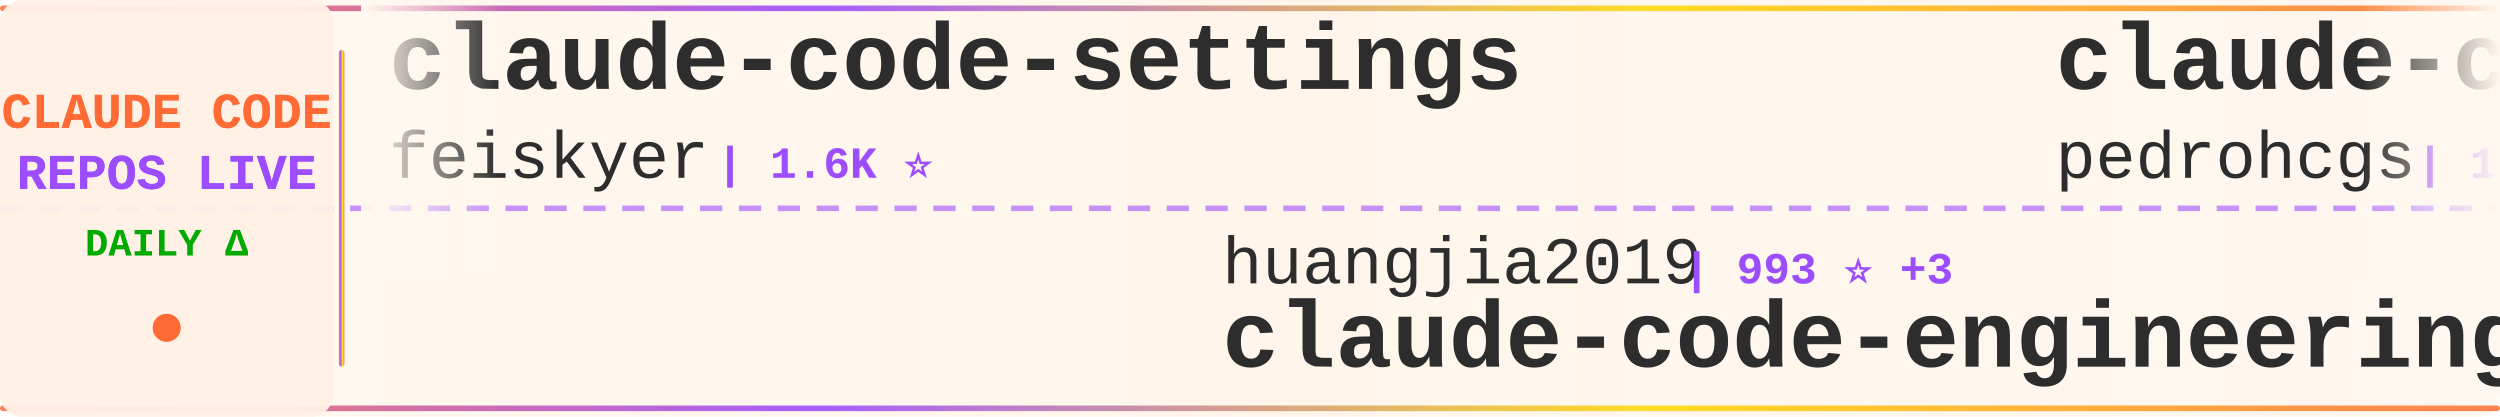
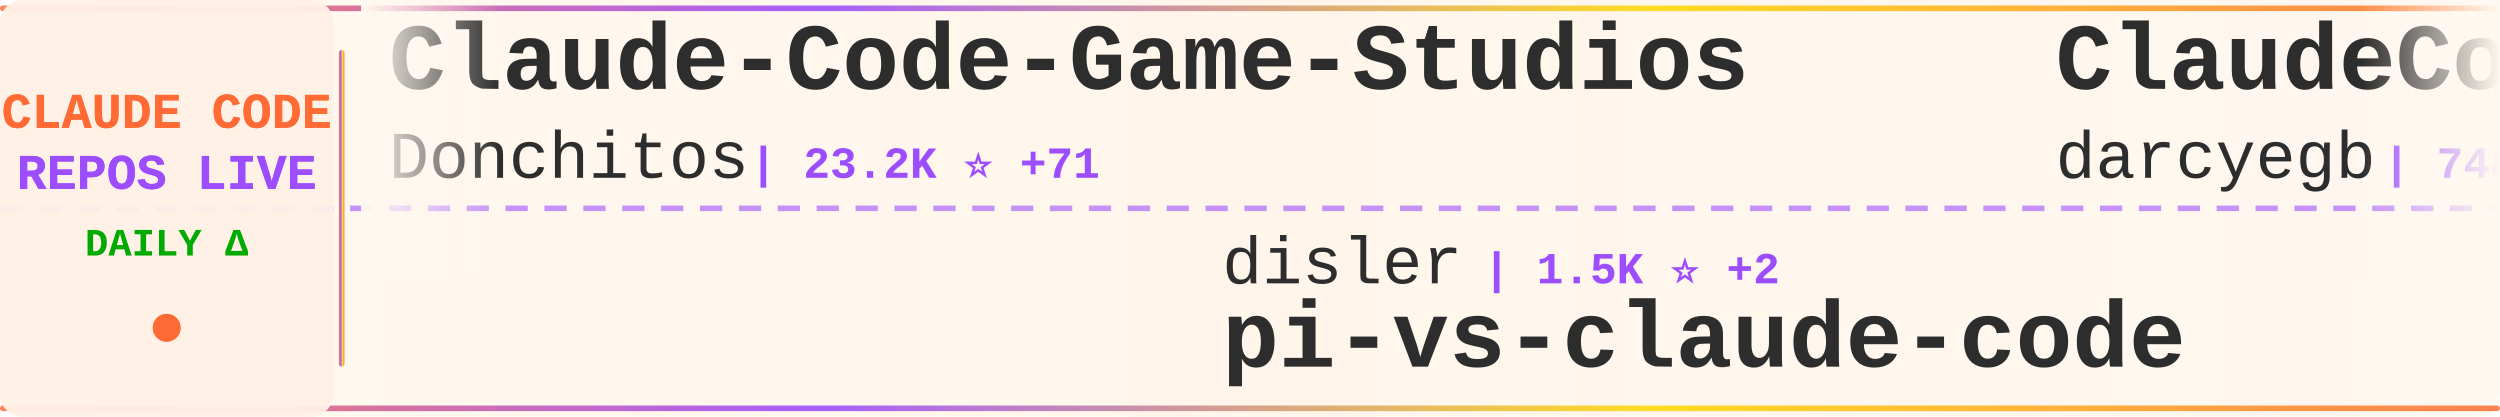
<svg xmlns="http://www.w3.org/2000/svg" width="900" height="150">
  <defs>
    <linearGradient id="tickerBg" x1="0%" y1="0%" x2="100%" y2="0%">
      <stop offset="0%" style="stop-color:#fff8f0;stop-opacity:0.98" />
      <stop offset="50%" style="stop-color:#fff5eb;stop-opacity:1" />
      <stop offset="100%" style="stop-color:#fff8f0;stop-opacity:0.98" />
    </linearGradient>
    <linearGradient id="borderGrad" x1="0%" y1="0%" x2="100%" y2="0%">
      <stop offset="0%" style="stop-color:#FF6B35;stop-opacity:0.85">
        <animate attributeName="stop-opacity" values="0.85;1;0.85" dur="2s" repeatCount="indefinite" />
      </stop>
      <stop offset="33%" style="stop-color:#9C4EFF;stop-opacity:0.9">
        <animate attributeName="stop-opacity" values="0.9;1;0.9" dur="2.2s" repeatCount="indefinite" />
      </stop>
      <stop offset="66%" style="stop-color:#FFD700;stop-opacity:0.85">
        <animate attributeName="stop-opacity" values="0.85;1;0.85" dur="1.8s" repeatCount="indefinite" />
      </stop>
      <stop offset="100%" style="stop-color:#FF6B35;stop-opacity:0.85">
        <animate attributeName="stop-opacity" values="0.85;1;0.85" dur="2s" repeatCount="indefinite" />
      </stop>
    </linearGradient>
    <filter id="textGlow">
      <feGaussianBlur stdDeviation="0.15" result="coloredBlur" />
      <feMerge>
        <feMergeNode in="coloredBlur" />
        <feMergeNode in="SourceGraphic" />
      </feMerge>
    </filter>
    <filter id="metricGlow">
      <feGaussianBlur stdDeviation="0.2" result="coloredBlur" />
      <feMerge>
        <feMergeNode in="coloredBlur" />
        <feMergeNode in="SourceGraphic" />
      </feMerge>
    </filter>
    <linearGradient id="leftFade" x1="0%" y1="0%" x2="100%" y2="0%">
      <stop offset="0%" style="stop-color:#fff8f0;stop-opacity:1" />
      <stop offset="100%" style="stop-color:#fff8f0;stop-opacity:0" />
    </linearGradient>
    <linearGradient id="rightFade" x1="0%" y1="0%" x2="100%" y2="0%">
      <stop offset="0%" style="stop-color:#fff8f0;stop-opacity:0" />
      <stop offset="100%" style="stop-color:#fff8f0;stop-opacity:1" />
    </linearGradient>
  </defs>
  <rect width="900" height="150" fill="url(#tickerBg)" rx="8" />
  <rect x="0" y="2" width="900" height="2" fill="url(#borderGrad)" rx="1" />
  <rect x="0" y="146" width="900" height="2" fill="url(#borderGrad)" rx="1" />
  <line x1="0" y1="75" x2="900" y2="75" stroke="#9C4EFF" stroke-width="2" stroke-dasharray="8 6" opacity="0.6" />
  <rect x="0" y="0" width="120" height="150" fill="#fff0e6" opacity="0.95" rx="8" />
  <text x="60" y="46" font-family="'Courier New', monospace" font-size="18" font-weight="bold" fill="#FF6B35" text-anchor="middle" filter="url(#textGlow)">
    CLAUDE CODE
  </text>
  <text x="60" y="68" font-family="'Courier New', monospace" font-size="18" font-weight="bold" fill="#9C4EFF" text-anchor="middle" filter="url(#textGlow)">
    REPOS LIVE
  </text>
  <text x="60" y="92" font-family="'Courier New', monospace" font-size="14" font-weight="bold" fill="#00aa00" text-anchor="middle">
    DAILY Δ
  </text>
  <circle cx="60" cy="118" r="5" fill="#FF6B35" filter="url(#metricGlow)">
    <animate attributeName="r" values="4;6;4" dur="1.5s" repeatCount="indefinite" />
    <animate attributeName="opacity" values="0.6;1;0.6" dur="1.5s" repeatCount="indefinite" />
  </circle>
  <rect x="122" y="18" width="2" height="114" fill="url(#borderGrad)" rx="1" />
  <clipPath id="tickerClip">
    <rect x="130" y="0" width="770" height="150" />
  </clipPath>
  <g clip-path="url(#tickerClip)">
    <g id="tickerItems">
      <animateTransform attributeName="transform" attributeType="XML" type="translate" from="0 0" to="-3000 0" dur="54s" repeatCount="indefinite" />
      <g transform="translate(0, 0)">
-         <text x="140" y="32" font-family="'Courier New', monospace" font-size="34" font-weight="bold" fill="#2d2d2d">claude-code-settings</text>
-         <text x="140" y="64" font-family="'Courier New', monospace" font-size="24" font-weight="normal" fill="#2d2d2d" opacity="1.0">feiskyer</text>
-         <text x="258" y="64" font-family="'Courier New', monospace" font-size="16" font-weight="bold" fill="#9C4EFF"> | 1.6K ⭐</text>
+         <text x="140" y="32" font-family="'Courier New', monospace" font-size="34" font-weight="bold" fill="#2d2d2d">Claude-Code-Game-Studios</text>
+         <text x="140" y="64" font-family="'Courier New', monospace" font-size="24" font-weight="normal" fill="#2d2d2d" opacity="1.0">Donchitos</text>
+         <text x="270" y="64" font-family="'Courier New', monospace" font-size="16" font-weight="bold" fill="#9C4EFF"> | 23.2K ⭐ +71</text>
      </g>
      <g transform="translate(300, 0)">
-         <text x="140" y="102" font-family="'Courier New', monospace" font-size="24" font-weight="normal" fill="#2d2d2d" opacity="1.0">huangjia2019</text>
-         <text x="306" y="102" font-family="'Courier New', monospace" font-size="16" font-weight="bold" fill="#9C4EFF"> | 993 ⭐ +3</text>
-         <text x="140" y="132" font-family="'Courier New', monospace" font-size="34" font-weight="bold" fill="#2d2d2d">claude-code-engineering</text>
+         <text x="140" y="102" font-family="'Courier New', monospace" font-size="24" font-weight="normal" fill="#2d2d2d" opacity="1.0">disler</text>
+         <text x="234" y="102" font-family="'Courier New', monospace" font-size="16" font-weight="bold" fill="#9C4EFF"> | 1.5K ⭐ +2</text>
+         <text x="140" y="132" font-family="'Courier New', monospace" font-size="34" font-weight="bold" fill="#2d2d2d">pi-vs-claude-code</text>
      </g>
      <g transform="translate(600, 0)">
-         <text x="140" y="32" font-family="'Courier New', monospace" font-size="34" font-weight="bold" fill="#2d2d2d">claude-code-my-workflow</text>
-         <text x="140" y="64" font-family="'Courier New', monospace" font-size="24" font-weight="normal" fill="#2d2d2d" opacity="1.0">pedrohcgs</text>
-         <text x="270" y="64" font-family="'Courier New', monospace" font-size="16" font-weight="bold" fill="#9C4EFF"> | 1.4K ⭐ +2</text>
+         <text x="140" y="32" font-family="'Courier New', monospace" font-size="34" font-weight="bold" fill="#2d2d2d">ClaudeCodeAgents</text>
+         <text x="140" y="64" font-family="'Courier New', monospace" font-size="24" font-weight="normal" fill="#2d2d2d" opacity="1.0">darcyegb</text>
+         <text x="258" y="64" font-family="'Courier New', monospace" font-size="16" font-weight="bold" fill="#9C4EFF"> | 748 ⭐</text>
      </g>
      <g transform="translate(900, 0)">
-         <text x="140" y="102" font-family="'Courier New', monospace" font-size="24" font-weight="normal" fill="#2d2d2d" opacity="1.0">ykdojo</text>
-         <text x="234" y="102" font-family="'Courier New', monospace" font-size="16" font-weight="bold" fill="#9C4EFF"> | 9.4K ⭐ +14</text>
-         <text x="140" y="132" font-family="'Courier New', monospace" font-size="34" font-weight="bold" fill="#2d2d2d">claude-code-tips</text>
+         <text x="140" y="102" font-family="'Courier New', monospace" font-size="24" font-weight="normal" fill="#2d2d2d" opacity="1.0">luongnv89</text>
+         <text x="270" y="102" font-family="'Courier New', monospace" font-size="16" font-weight="bold" fill="#9C4EFF"> | 40.0K ⭐ +28</text>
+         <text x="140" y="132" font-family="'Courier New', monospace" font-size="34" font-weight="bold" fill="#2d2d2d">claude-howto</text>
      </g>
      <g transform="translate(1200, 0)">
-         <text x="140" y="32" font-family="'Courier New', monospace" font-size="34" font-weight="bold" fill="#2d2d2d">system_prompts_leaks</text>
-         <text x="140" y="64" font-family="'Courier New', monospace" font-size="24" font-weight="normal" fill="#2d2d2d" opacity="1.0">asgeirtj</text>
-         <text x="258" y="64" font-family="'Courier New', monospace" font-size="16" font-weight="bold" fill="#9C4EFF"> | 59.0K ⭐ +204</text>
+         <text x="140" y="32" font-family="'Courier New', monospace" font-size="34" font-weight="bold" fill="#2d2d2d">ECC</text>
+         <text x="140" y="64" font-family="'Courier New', monospace" font-size="24" font-weight="normal" fill="#2d2d2d" opacity="1.0">affaan-m</text>
+         <text x="258" y="64" font-family="'Courier New', monospace" font-size="16" font-weight="bold" fill="#9C4EFF"> | 231.1K ⭐ +313</text>
      </g>
      <g transform="translate(1500, 0)">
-         <text x="140" y="102" font-family="'Courier New', monospace" font-size="24" font-weight="normal" fill="#2d2d2d" opacity="1.0">frankbria</text>
-         <text x="270" y="102" font-family="'Courier New', monospace" font-size="16" font-weight="bold" fill="#9C4EFF"> | 9.6K ⭐ +6</text>
-         <text x="140" y="132" font-family="'Courier New', monospace" font-size="34" font-weight="bold" fill="#2d2d2d">ralph-claude-code</text>
+         <text x="140" y="102" font-family="'Courier New', monospace" font-size="24" font-weight="normal" fill="#2d2d2d" opacity="1.0">oboard</text>
+         <text x="234" y="102" font-family="'Courier New', monospace" font-size="16" font-weight="bold" fill="#9C4EFF"> | 3.3K ⭐ +2</text>
+         <text x="140" y="132" font-family="'Courier New', monospace" font-size="34" font-weight="bold" fill="#2d2d2d">claude-code-rev</text>
      </g>
      <g transform="translate(1800, 0)">
-         <text x="140" y="32" font-family="'Courier New', monospace" font-size="34" font-weight="bold" fill="#2d2d2d">Claude-Code</text>
-         <text x="140" y="64" font-family="'Courier New', monospace" font-size="24" font-weight="normal" fill="#2d2d2d" opacity="1.0">OrcaWhisper</text>
-         <text x="294" y="64" font-family="'Courier New', monospace" font-size="16" font-weight="bold" fill="#9C4EFF"> | 85 ⭐</text>
+         <text x="140" y="32" font-family="'Courier New', monospace" font-size="34" font-weight="bold" fill="#2d2d2d">claude-code-guide</text>
+         <text x="140" y="64" font-family="'Courier New', monospace" font-size="24" font-weight="normal" fill="#2d2d2d" opacity="1.0">zebbern</text>
+         <text x="246" y="64" font-family="'Courier New', monospace" font-size="16" font-weight="bold" fill="#9C4EFF"> | 4.4K ⭐ +3</text>
      </g>
      <g transform="translate(2100, 0)">
        <text x="140" y="102" font-family="'Courier New', monospace" font-size="24" font-weight="normal" fill="#2d2d2d" opacity="1.0">anthropics</text>
-         <text x="282" y="102" font-family="'Courier New', monospace" font-size="16" font-weight="bold" fill="#9C4EFF"> | 162.6K ⭐ +334</text>
-         <text x="140" y="132" font-family="'Courier New', monospace" font-size="34" font-weight="bold" fill="#2d2d2d">skills</text>
+         <text x="282" y="102" font-family="'Courier New', monospace" font-size="16" font-weight="bold" fill="#9C4EFF"> | 916 ⭐ +1</text>
+         <text x="140" y="132" font-family="'Courier New', monospace" font-size="34" font-weight="bold" fill="#2d2d2d">claude-code-base-action</text>
      </g>
      <g transform="translate(2400, 0)">
-         <text x="140" y="32" font-family="'Courier New', monospace" font-size="34" font-weight="bold" fill="#2d2d2d">claude-code-cli</text>
-         <text x="140" y="64" font-family="'Courier New', monospace" font-size="24" font-weight="normal" fill="#2d2d2d" opacity="1.0">huangserva</text>
-         <text x="282" y="64" font-family="'Courier New', monospace" font-size="16" font-weight="bold" fill="#9C4EFF"> | 621 ⭐</text>
+         <text x="140" y="32" font-family="'Courier New', monospace" font-size="34" font-weight="bold" fill="#2d2d2d">Open-ClaudeCode</text>
+         <text x="140" y="64" font-family="'Courier New', monospace" font-size="24" font-weight="normal" fill="#2d2d2d" opacity="1.0">LING71671</text>
+         <text x="270" y="64" font-family="'Courier New', monospace" font-size="16" font-weight="bold" fill="#9C4EFF"> | 921 ⭐ +2</text>
      </g>
      <g transform="translate(2700, 0)">
-         <text x="140" y="102" font-family="'Courier New', monospace" font-size="24" font-weight="normal" fill="#2d2d2d" opacity="1.0">guanshan</text>
-         <text x="258" y="102" font-family="'Courier New', monospace" font-size="16" font-weight="bold" fill="#9C4EFF"> | 61 ⭐</text>
-         <text x="140" y="132" font-family="'Courier New', monospace" font-size="34" font-weight="bold" fill="#2d2d2d">ClaudeCode</text>
+         <text x="140" y="102" font-family="'Courier New', monospace" font-size="24" font-weight="normal" fill="#2d2d2d" opacity="1.0">digitalsamba</text>
+         <text x="306" y="102" font-family="'Courier New', monospace" font-size="16" font-weight="bold" fill="#9C4EFF"> | 1.8K ⭐ +9</text>
+         <text x="140" y="132" font-family="'Courier New', monospace" font-size="34" font-weight="bold" fill="#2d2d2d">claude-code-video-toolki...</text>
      </g>
      <g transform="translate(3000, 0)">
-         <text x="140" y="32" font-family="'Courier New', monospace" font-size="34" font-weight="bold" fill="#2d2d2d">claude-code-settings</text>
-         <text x="140" y="64" font-family="'Courier New', monospace" font-size="24" font-weight="normal" fill="#2d2d2d" opacity="1.0">feiskyer</text>
-         <text x="258" y="64" font-family="'Courier New', monospace" font-size="16" font-weight="bold" fill="#9C4EFF"> | 1.6K ⭐</text>
+         <text x="140" y="32" font-family="'Courier New', monospace" font-size="34" font-weight="bold" fill="#2d2d2d">Claude-Code-Game-Studios</text>
+         <text x="140" y="64" font-family="'Courier New', monospace" font-size="24" font-weight="normal" fill="#2d2d2d" opacity="1.0">Donchitos</text>
+         <text x="270" y="64" font-family="'Courier New', monospace" font-size="16" font-weight="bold" fill="#9C4EFF"> | 23.2K ⭐ +71</text>
      </g>
      <g transform="translate(3300, 0)">
-         <text x="140" y="102" font-family="'Courier New', monospace" font-size="24" font-weight="normal" fill="#2d2d2d" opacity="1.0">huangjia2019</text>
-         <text x="306" y="102" font-family="'Courier New', monospace" font-size="16" font-weight="bold" fill="#9C4EFF"> | 993 ⭐ +3</text>
-         <text x="140" y="132" font-family="'Courier New', monospace" font-size="34" font-weight="bold" fill="#2d2d2d">claude-code-engineering</text>
+         <text x="140" y="102" font-family="'Courier New', monospace" font-size="24" font-weight="normal" fill="#2d2d2d" opacity="1.0">disler</text>
+         <text x="234" y="102" font-family="'Courier New', monospace" font-size="16" font-weight="bold" fill="#9C4EFF"> | 1.5K ⭐ +2</text>
+         <text x="140" y="132" font-family="'Courier New', monospace" font-size="34" font-weight="bold" fill="#2d2d2d">pi-vs-claude-code</text>
      </g>
      <g transform="translate(3600, 0)">
-         <text x="140" y="32" font-family="'Courier New', monospace" font-size="34" font-weight="bold" fill="#2d2d2d">claude-code-my-workflow</text>
-         <text x="140" y="64" font-family="'Courier New', monospace" font-size="24" font-weight="normal" fill="#2d2d2d" opacity="1.0">pedrohcgs</text>
-         <text x="270" y="64" font-family="'Courier New', monospace" font-size="16" font-weight="bold" fill="#9C4EFF"> | 1.4K ⭐ +2</text>
+         <text x="140" y="32" font-family="'Courier New', monospace" font-size="34" font-weight="bold" fill="#2d2d2d">ClaudeCodeAgents</text>
+         <text x="140" y="64" font-family="'Courier New', monospace" font-size="24" font-weight="normal" fill="#2d2d2d" opacity="1.0">darcyegb</text>
+         <text x="258" y="64" font-family="'Courier New', monospace" font-size="16" font-weight="bold" fill="#9C4EFF"> | 748 ⭐</text>
      </g>
      <g transform="translate(3900, 0)">
-         <text x="140" y="102" font-family="'Courier New', monospace" font-size="24" font-weight="normal" fill="#2d2d2d" opacity="1.0">ykdojo</text>
-         <text x="234" y="102" font-family="'Courier New', monospace" font-size="16" font-weight="bold" fill="#9C4EFF"> | 9.4K ⭐ +14</text>
-         <text x="140" y="132" font-family="'Courier New', monospace" font-size="34" font-weight="bold" fill="#2d2d2d">claude-code-tips</text>
+         <text x="140" y="102" font-family="'Courier New', monospace" font-size="24" font-weight="normal" fill="#2d2d2d" opacity="1.0">luongnv89</text>
+         <text x="270" y="102" font-family="'Courier New', monospace" font-size="16" font-weight="bold" fill="#9C4EFF"> | 40.0K ⭐ +28</text>
+         <text x="140" y="132" font-family="'Courier New', monospace" font-size="34" font-weight="bold" fill="#2d2d2d">claude-howto</text>
      </g>
    </g>
  </g>
  <rect x="130" y="0" width="50" height="100" fill="url(#leftFade)" />
  <rect x="850" y="0" width="50" height="100" fill="url(#rightFade)" />
</svg>
